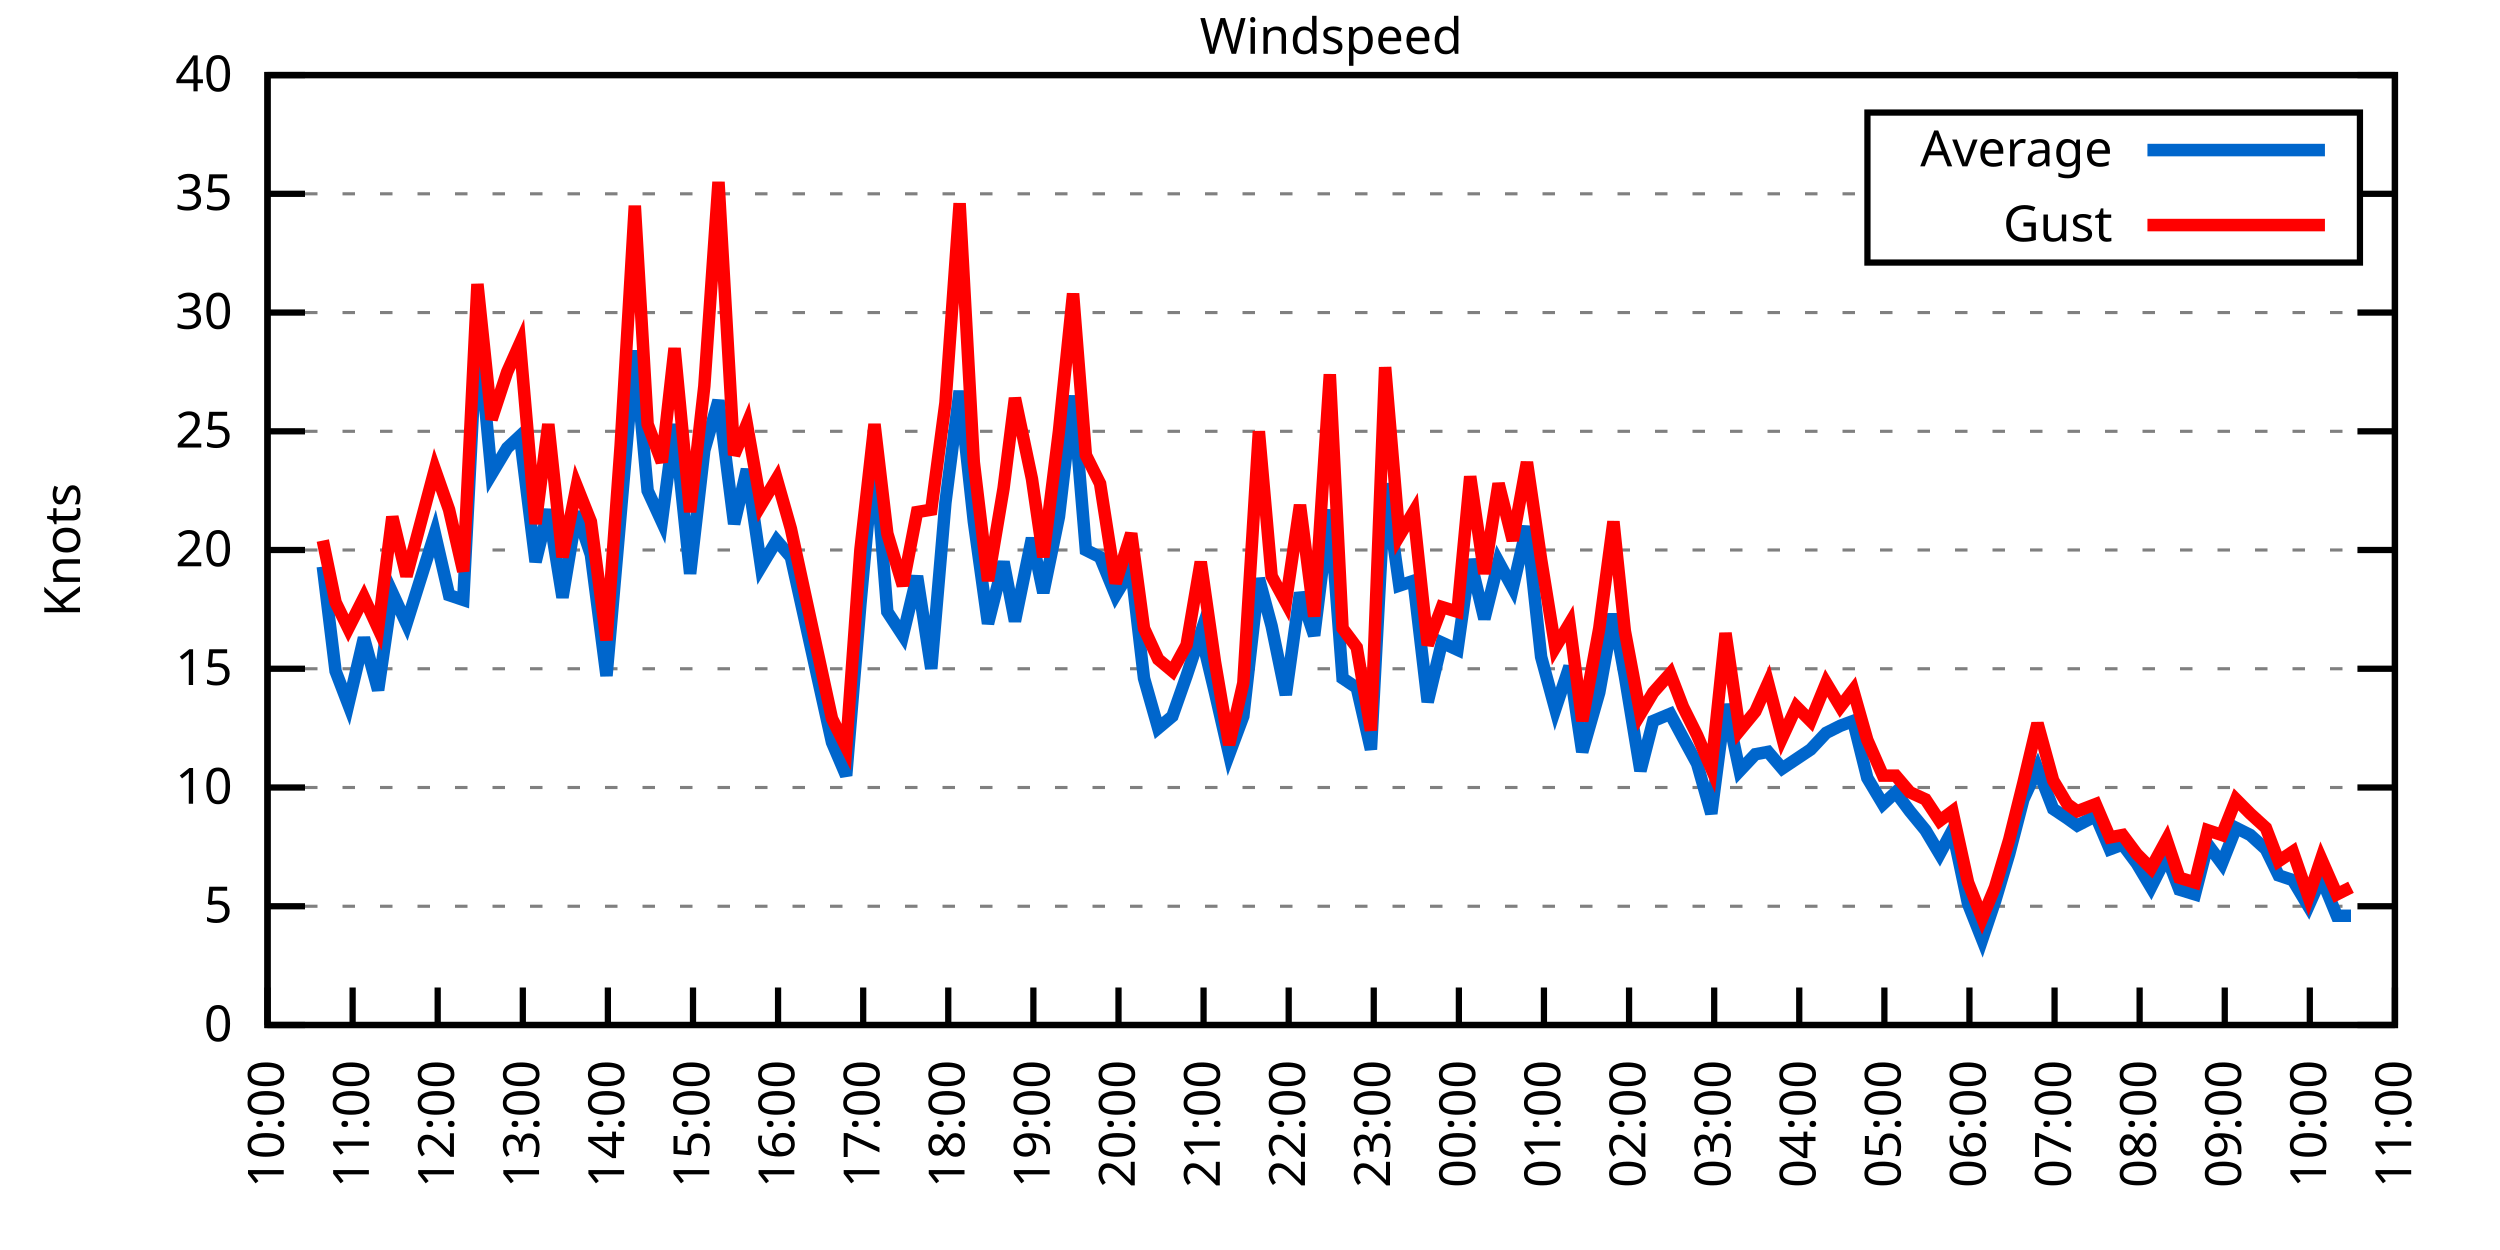
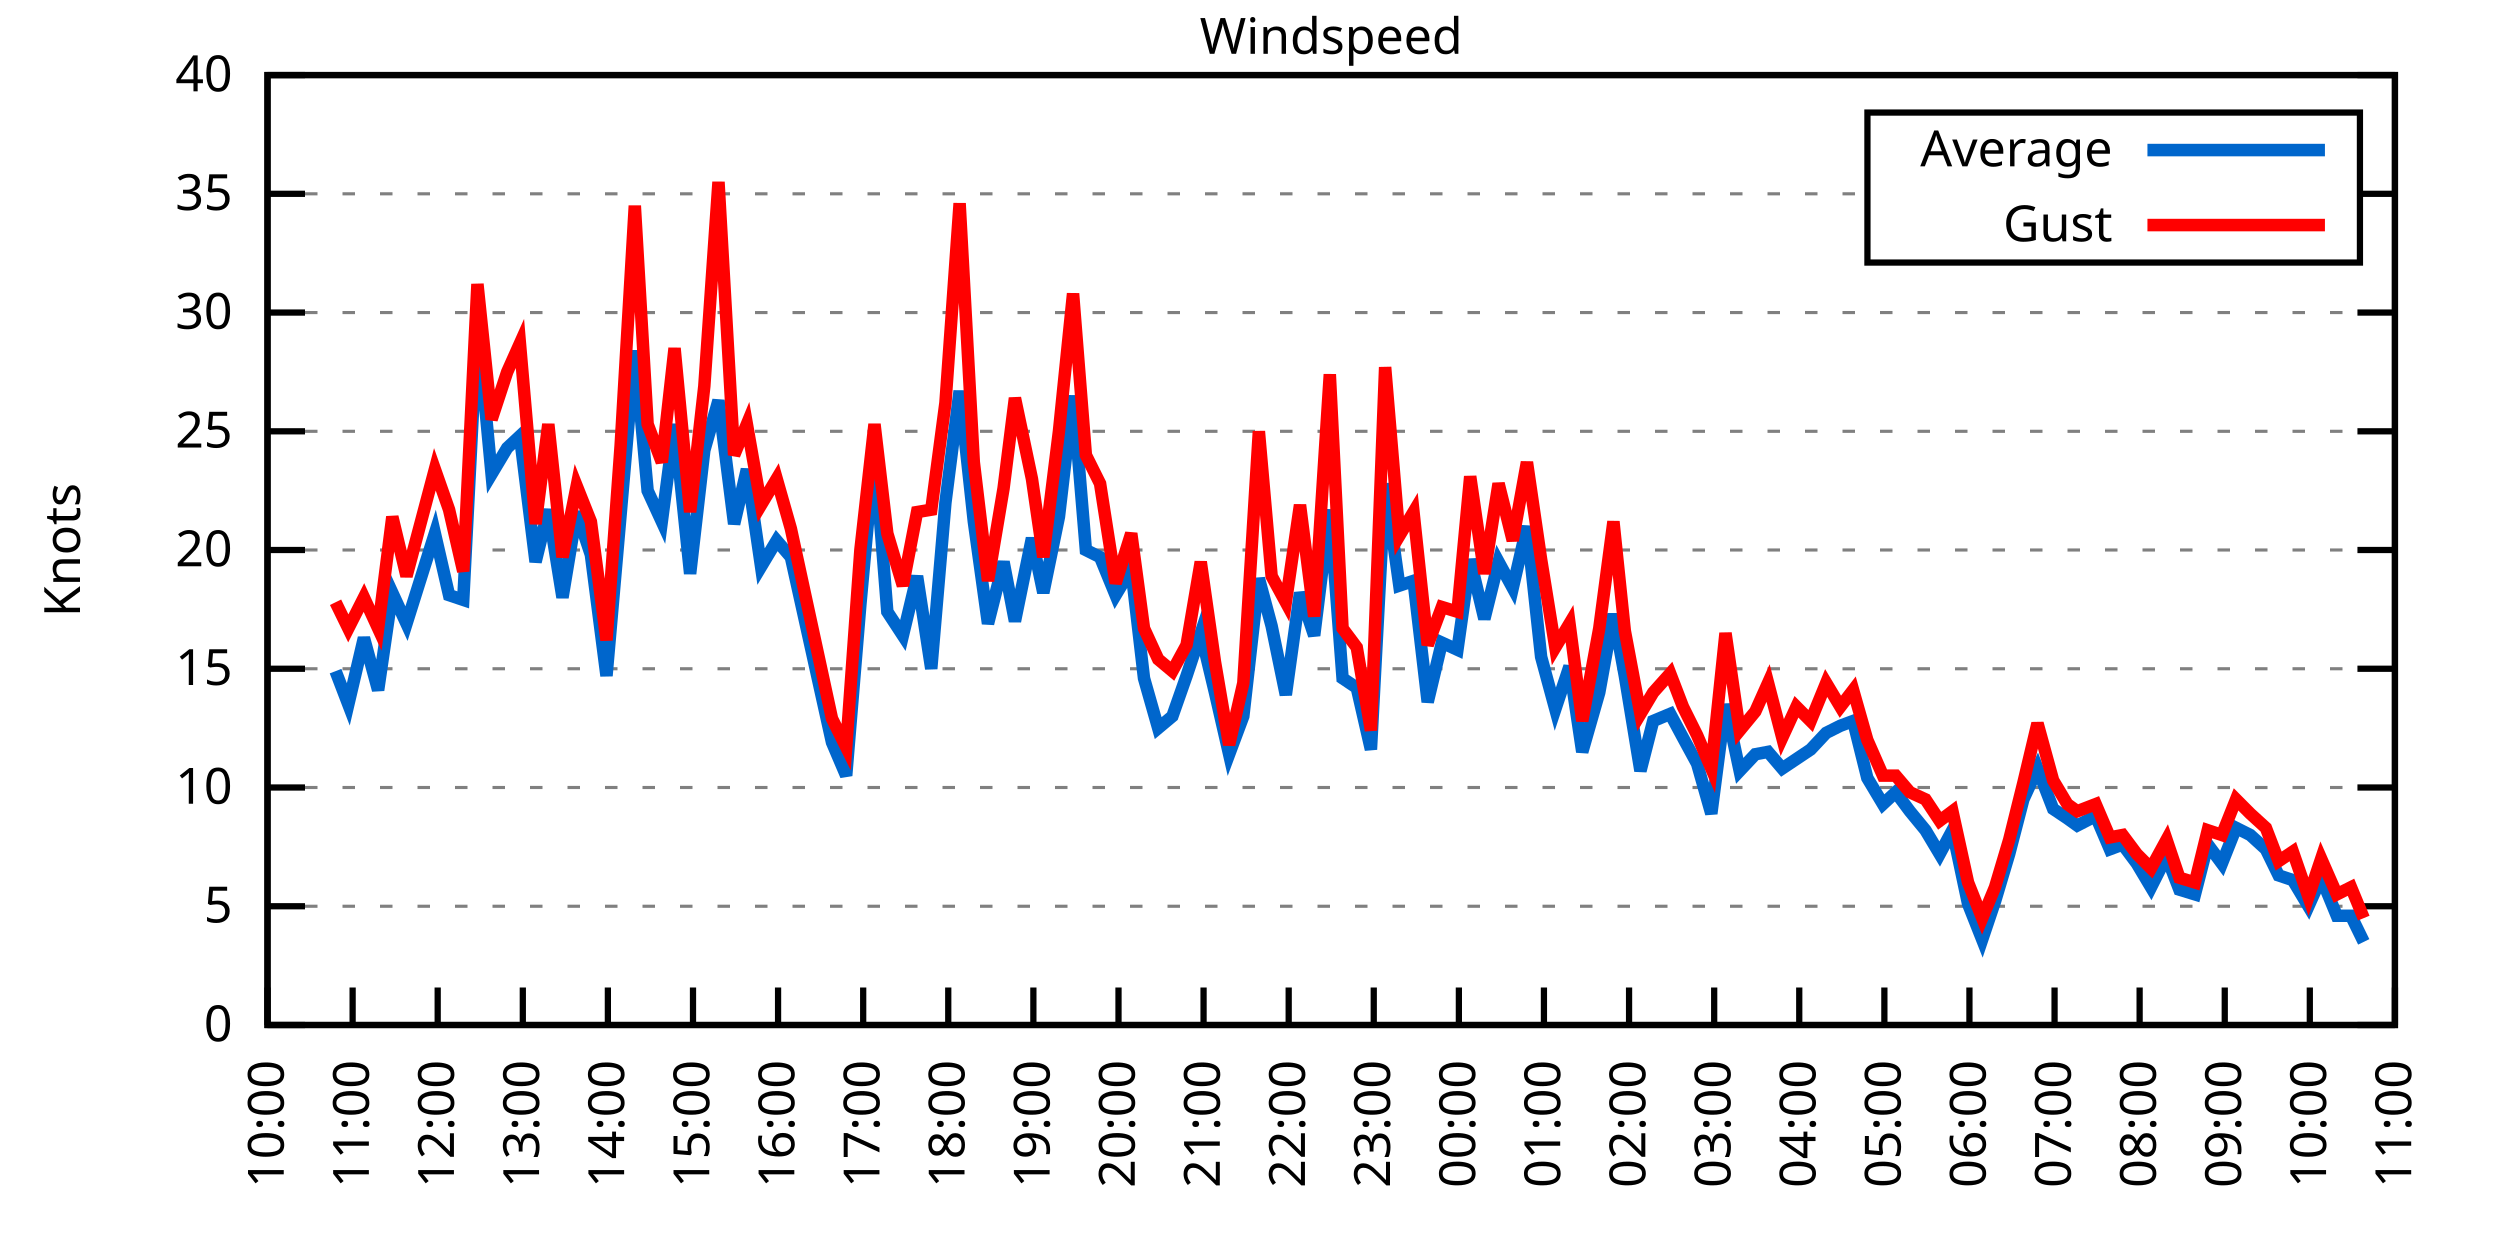
<svg xmlns="http://www.w3.org/2000/svg" xmlns:xlink="http://www.w3.org/1999/xlink" width="400" height="200" viewBox="0 0 400 200">
  <g id="gnuplot_canvas">
    <rect x="0" y="0" width="400" height="200" fill="none" />
    <defs>
      <circle id="gpDot" r="0.5" stroke-width="0.5" stroke="currentColor" />
      <path id="gpPt0" stroke-width="0.333" stroke="currentColor" d="M-1,0 h2 M0,-1 v2" />
      <path id="gpPt1" stroke-width="0.333" stroke="currentColor" d="M-1,-1 L1,1 M1,-1 L-1,1" />
      <path id="gpPt2" stroke-width="0.333" stroke="currentColor" d="M-1,0 L1,0 M0,-1 L0,1 M-1,-1 L1,1 M-1,1 L1,-1" />
      <rect id="gpPt3" stroke-width="0.333" stroke="currentColor" x="-1" y="-1" width="2" height="2" />
      <rect id="gpPt4" stroke-width="0.333" stroke="currentColor" fill="currentColor" x="-1" y="-1" width="2" height="2" />
      <circle id="gpPt5" stroke-width="0.333" stroke="currentColor" cx="0" cy="0" r="1" />
      <use xlink:href="#gpPt5" id="gpPt6" fill="currentColor" stroke="none" />
      <path id="gpPt7" stroke-width="0.333" stroke="currentColor" d="M0,-1.33 L-1.33,0.67 L1.33,0.67 z" />
      <use xlink:href="#gpPt7" id="gpPt8" fill="currentColor" stroke="none" />
      <use xlink:href="#gpPt7" id="gpPt9" stroke="currentColor" transform="rotate(180)" />
      <use xlink:href="#gpPt9" id="gpPt10" fill="currentColor" stroke="none" />
      <use xlink:href="#gpPt3" id="gpPt11" stroke="currentColor" transform="rotate(45)" />
      <use xlink:href="#gpPt11" id="gpPt12" fill="currentColor" stroke="none" />
      <path id="gpPt13" stroke-width="0.333" stroke="currentColor" d="M0,1.330 L1.265,0.411 L0.782,-1.067 L-0.782,-1.076 L-1.265,0.411 z" />
      <use xlink:href="#gpPt13" id="gpPt14" fill="currentColor" stroke="none" />
      <filter id="textbox" filterUnits="objectBoundingBox" x="0" y="0" height="1" width="1">
        <feFlood flood-color="white" flood-opacity="1" result="bgnd" />
        <feComposite in="SourceGraphic" in2="bgnd" operator="atop" />
      </filter>
      <filter id="greybox" filterUnits="objectBoundingBox" x="0" y="0" height="1" width="1">
        <feFlood flood-color="lightgrey" flood-opacity="1" result="grey" />
        <feComposite in="SourceGraphic" in2="grey" operator="atop" />
      </filter>
    </defs>
    <g fill="none" color="white" stroke="currentColor" stroke-width="1.00" stroke-linecap="butt" stroke-linejoin="miter">
</g>
    <g fill="none" color="black" stroke="currentColor" stroke-width="1.00" stroke-linecap="butt" stroke-linejoin="miter">
      <g stroke="none" shape-rendering="crispEdges">
        <polygon fill="rgb(255, 255, 255)" points="42.80,164.00 383.18,164.00 383.18,12.02 42.80,12.02 " />
      </g>
    </g>
    <g fill="none" color="black" stroke="currentColor" stroke-width="1.00" stroke-linecap="butt" stroke-linejoin="miter">
</g>
    <g fill="none" color="black" stroke="black" stroke-width="0.50" stroke-linecap="butt" stroke-linejoin="miter">
</g>
    <g fill="none" color="gray" stroke="currentColor" stroke-width="0.50" stroke-linecap="butt" stroke-linejoin="miter">
      <path stroke="gray" stroke-dasharray="2,4" class="gridline" d="M42.80,164.00 L383.19,164.00  " />
    </g>
    <g fill="none" color="gray" stroke="gray" stroke-width="1.00" stroke-linecap="butt" stroke-linejoin="miter">
</g>
    <g fill="none" color="black" stroke="currentColor" stroke-width="1.00" stroke-linecap="butt" stroke-linejoin="miter">
      <path stroke="black" d="M42.80,164.00 L48.80,164.00 M383.19,164.00 L377.19,164.00  " />
      <g transform="translate(37.20,166.60)" stroke="none" fill="black" font-family="Sans" font-size="8.00" text-anchor="end">
        <text>
          <tspan font-family="Sans"> 0</tspan>
        </text>
      </g>
    </g>
    <g fill="none" color="black" stroke="currentColor" stroke-width="1.00" stroke-linecap="butt" stroke-linejoin="miter">
</g>
    <g fill="none" color="black" stroke="black" stroke-width="0.50" stroke-linecap="butt" stroke-linejoin="miter">
</g>
    <g fill="none" color="gray" stroke="currentColor" stroke-width="0.50" stroke-linecap="butt" stroke-linejoin="miter">
      <path stroke="gray" stroke-dasharray="2,4" class="gridline" d="M42.80,145.00 L383.19,145.00  " />
    </g>
    <g fill="none" color="gray" stroke="gray" stroke-width="1.00" stroke-linecap="butt" stroke-linejoin="miter">
</g>
    <g fill="none" color="black" stroke="currentColor" stroke-width="1.00" stroke-linecap="butt" stroke-linejoin="miter">
      <path stroke="black" d="M42.80,145.00 L48.80,145.00 M383.19,145.00 L377.19,145.00  " />
      <g transform="translate(37.20,147.60)" stroke="none" fill="black" font-family="Sans" font-size="8.00" text-anchor="end">
        <text>
          <tspan font-family="Sans"> 5</tspan>
        </text>
      </g>
    </g>
    <g fill="none" color="black" stroke="currentColor" stroke-width="1.00" stroke-linecap="butt" stroke-linejoin="miter">
</g>
    <g fill="none" color="black" stroke="black" stroke-width="0.50" stroke-linecap="butt" stroke-linejoin="miter">
</g>
    <g fill="none" color="gray" stroke="currentColor" stroke-width="0.50" stroke-linecap="butt" stroke-linejoin="miter">
      <path stroke="gray" stroke-dasharray="2,4" class="gridline" d="M42.80,126.00 L383.19,126.00  " />
    </g>
    <g fill="none" color="gray" stroke="gray" stroke-width="1.00" stroke-linecap="butt" stroke-linejoin="miter">
</g>
    <g fill="none" color="black" stroke="currentColor" stroke-width="1.00" stroke-linecap="butt" stroke-linejoin="miter">
      <path stroke="black" d="M42.80,126.00 L48.80,126.00 M383.19,126.00 L377.19,126.00  " />
      <g transform="translate(37.20,128.60)" stroke="none" fill="black" font-family="Sans" font-size="8.00" text-anchor="end">
        <text>
          <tspan font-family="Sans"> 10</tspan>
        </text>
      </g>
    </g>
    <g fill="none" color="black" stroke="currentColor" stroke-width="1.00" stroke-linecap="butt" stroke-linejoin="miter">
</g>
    <g fill="none" color="black" stroke="black" stroke-width="0.50" stroke-linecap="butt" stroke-linejoin="miter">
</g>
    <g fill="none" color="gray" stroke="currentColor" stroke-width="0.50" stroke-linecap="butt" stroke-linejoin="miter">
      <path stroke="gray" stroke-dasharray="2,4" class="gridline" d="M42.80,107.00 L383.19,107.00  " />
    </g>
    <g fill="none" color="gray" stroke="gray" stroke-width="1.00" stroke-linecap="butt" stroke-linejoin="miter">
</g>
    <g fill="none" color="black" stroke="currentColor" stroke-width="1.00" stroke-linecap="butt" stroke-linejoin="miter">
      <path stroke="black" d="M42.80,107.00 L48.80,107.00 M383.19,107.00 L377.19,107.00  " />
      <g transform="translate(37.20,109.60)" stroke="none" fill="black" font-family="Sans" font-size="8.00" text-anchor="end">
        <text>
          <tspan font-family="Sans"> 15</tspan>
        </text>
      </g>
    </g>
    <g fill="none" color="black" stroke="currentColor" stroke-width="1.00" stroke-linecap="butt" stroke-linejoin="miter">
</g>
    <g fill="none" color="black" stroke="black" stroke-width="0.50" stroke-linecap="butt" stroke-linejoin="miter">
</g>
    <g fill="none" color="gray" stroke="currentColor" stroke-width="0.50" stroke-linecap="butt" stroke-linejoin="miter">
      <path stroke="gray" stroke-dasharray="2,4" class="gridline" d="M42.80,88.00 L383.19,88.00  " />
    </g>
    <g fill="none" color="gray" stroke="gray" stroke-width="1.00" stroke-linecap="butt" stroke-linejoin="miter">
</g>
    <g fill="none" color="black" stroke="currentColor" stroke-width="1.00" stroke-linecap="butt" stroke-linejoin="miter">
      <path stroke="black" d="M42.80,88.00 L48.80,88.00 M383.19,88.00 L377.19,88.00  " />
      <g transform="translate(37.20,90.60)" stroke="none" fill="black" font-family="Sans" font-size="8.00" text-anchor="end">
        <text>
          <tspan font-family="Sans"> 20</tspan>
        </text>
      </g>
    </g>
    <g fill="none" color="black" stroke="currentColor" stroke-width="1.00" stroke-linecap="butt" stroke-linejoin="miter">
</g>
    <g fill="none" color="black" stroke="black" stroke-width="0.50" stroke-linecap="butt" stroke-linejoin="miter">
</g>
    <g fill="none" color="gray" stroke="currentColor" stroke-width="0.50" stroke-linecap="butt" stroke-linejoin="miter">
      <path stroke="gray" stroke-dasharray="2,4" class="gridline" d="M42.80,69.01 L383.19,69.01  " />
    </g>
    <g fill="none" color="gray" stroke="gray" stroke-width="1.00" stroke-linecap="butt" stroke-linejoin="miter">
</g>
    <g fill="none" color="black" stroke="currentColor" stroke-width="1.00" stroke-linecap="butt" stroke-linejoin="miter">
      <path stroke="black" d="M42.80,69.01 L48.80,69.01 M383.19,69.01 L377.19,69.01  " />
      <g transform="translate(37.20,71.61)" stroke="none" fill="black" font-family="Sans" font-size="8.00" text-anchor="end">
        <text>
          <tspan font-family="Sans"> 25</tspan>
        </text>
      </g>
    </g>
    <g fill="none" color="black" stroke="currentColor" stroke-width="1.00" stroke-linecap="butt" stroke-linejoin="miter">
</g>
    <g fill="none" color="black" stroke="black" stroke-width="0.50" stroke-linecap="butt" stroke-linejoin="miter">
</g>
    <g fill="none" color="gray" stroke="currentColor" stroke-width="0.50" stroke-linecap="butt" stroke-linejoin="miter">
      <path stroke="gray" stroke-dasharray="2,4" class="gridline" d="M42.80,50.01 L383.19,50.01  " />
    </g>
    <g fill="none" color="gray" stroke="gray" stroke-width="1.00" stroke-linecap="butt" stroke-linejoin="miter">
</g>
    <g fill="none" color="black" stroke="currentColor" stroke-width="1.00" stroke-linecap="butt" stroke-linejoin="miter">
      <path stroke="black" d="M42.80,50.01 L48.80,50.01 M383.19,50.01 L377.19,50.01  " />
      <g transform="translate(37.20,52.61)" stroke="none" fill="black" font-family="Sans" font-size="8.00" text-anchor="end">
        <text>
          <tspan font-family="Sans"> 30</tspan>
        </text>
      </g>
    </g>
    <g fill="none" color="black" stroke="currentColor" stroke-width="1.00" stroke-linecap="butt" stroke-linejoin="miter">
</g>
    <g fill="none" color="black" stroke="black" stroke-width="0.50" stroke-linecap="butt" stroke-linejoin="miter">
</g>
    <g fill="none" color="gray" stroke="currentColor" stroke-width="0.50" stroke-linecap="butt" stroke-linejoin="miter">
      <path stroke="gray" stroke-dasharray="2,4" class="gridline" d="M42.80,31.01 L298.79,31.01 M377.59,31.01 L383.19,31.01  " />
    </g>
    <g fill="none" color="gray" stroke="gray" stroke-width="1.00" stroke-linecap="butt" stroke-linejoin="miter">
</g>
    <g fill="none" color="black" stroke="currentColor" stroke-width="1.00" stroke-linecap="butt" stroke-linejoin="miter">
      <path stroke="black" d="M42.80,31.01 L48.80,31.01 M383.19,31.01 L377.19,31.01  " />
      <g transform="translate(37.20,33.61)" stroke="none" fill="black" font-family="Sans" font-size="8.00" text-anchor="end">
        <text>
          <tspan font-family="Sans"> 35</tspan>
        </text>
      </g>
    </g>
    <g fill="none" color="black" stroke="currentColor" stroke-width="1.00" stroke-linecap="butt" stroke-linejoin="miter">
</g>
    <g fill="none" color="black" stroke="black" stroke-width="0.50" stroke-linecap="butt" stroke-linejoin="miter">
</g>
    <g fill="none" color="gray" stroke="currentColor" stroke-width="0.50" stroke-linecap="butt" stroke-linejoin="miter">
      <path stroke="gray" stroke-dasharray="2,4" class="gridline" d="M42.80,12.01 L383.19,12.01  " />
    </g>
    <g fill="none" color="gray" stroke="gray" stroke-width="1.00" stroke-linecap="butt" stroke-linejoin="miter">
</g>
    <g fill="none" color="black" stroke="currentColor" stroke-width="1.00" stroke-linecap="butt" stroke-linejoin="miter">
      <path stroke="black" d="M42.80,12.01 L48.80,12.01 M383.19,12.01 L377.19,12.01  " />
      <g transform="translate(37.20,14.61)" stroke="none" fill="black" font-family="Sans" font-size="8.00" text-anchor="end">
        <text>
          <tspan font-family="Sans"> 40</tspan>
        </text>
      </g>
    </g>
    <g fill="none" color="black" stroke="currentColor" stroke-width="1.00" stroke-linecap="butt" stroke-linejoin="miter">
      <path stroke="black" d="M42.80,164.00 L42.80,158.00  " />
      <g transform="translate(45.40,169.60) rotate(270.00)" stroke="none" fill="black" font-family="Sans" font-size="8.00" text-anchor="end">
        <text>
          <tspan font-family="Sans">10:00</tspan>
        </text>
      </g>
    </g>
    <g fill="none" color="black" stroke="currentColor" stroke-width="1.00" stroke-linecap="butt" stroke-linejoin="miter">
      <path stroke="black" d="M56.42,164.00 L56.42,158.00  " />
      <g transform="translate(59.02,169.60) rotate(270.00)" stroke="none" fill="black" font-family="Sans" font-size="8.00" text-anchor="end">
        <text>
          <tspan font-family="Sans">11:00</tspan>
        </text>
      </g>
    </g>
    <g fill="none" color="black" stroke="currentColor" stroke-width="1.00" stroke-linecap="butt" stroke-linejoin="miter">
      <path stroke="black" d="M70.03,164.00 L70.03,158.00  " />
      <g transform="translate(72.63,169.60) rotate(270.00)" stroke="none" fill="black" font-family="Sans" font-size="8.00" text-anchor="end">
        <text>
          <tspan font-family="Sans">12:00</tspan>
        </text>
      </g>
    </g>
    <g fill="none" color="black" stroke="currentColor" stroke-width="1.00" stroke-linecap="butt" stroke-linejoin="miter">
      <path stroke="black" d="M83.65,164.00 L83.65,158.00  " />
      <g transform="translate(86.25,169.60) rotate(270.00)" stroke="none" fill="black" font-family="Sans" font-size="8.00" text-anchor="end">
        <text>
          <tspan font-family="Sans">13:00</tspan>
        </text>
      </g>
    </g>
    <g fill="none" color="black" stroke="currentColor" stroke-width="1.00" stroke-linecap="butt" stroke-linejoin="miter">
      <path stroke="black" d="M97.26,164.00 L97.26,158.00  " />
      <g transform="translate(99.86,169.60) rotate(270.00)" stroke="none" fill="black" font-family="Sans" font-size="8.00" text-anchor="end">
        <text>
          <tspan font-family="Sans">14:00</tspan>
        </text>
      </g>
    </g>
    <g fill="none" color="black" stroke="currentColor" stroke-width="1.00" stroke-linecap="butt" stroke-linejoin="miter">
      <path stroke="black" d="M110.88,164.00 L110.88,158.00  " />
      <g transform="translate(113.48,169.60) rotate(270.00)" stroke="none" fill="black" font-family="Sans" font-size="8.00" text-anchor="end">
        <text>
          <tspan font-family="Sans">15:00</tspan>
        </text>
      </g>
    </g>
    <g fill="none" color="black" stroke="currentColor" stroke-width="1.00" stroke-linecap="butt" stroke-linejoin="miter">
      <path stroke="black" d="M124.49,164.00 L124.49,158.00  " />
      <g transform="translate(127.09,169.60) rotate(270.00)" stroke="none" fill="black" font-family="Sans" font-size="8.00" text-anchor="end">
        <text>
          <tspan font-family="Sans">16:00</tspan>
        </text>
      </g>
    </g>
    <g fill="none" color="black" stroke="currentColor" stroke-width="1.00" stroke-linecap="butt" stroke-linejoin="miter">
      <path stroke="black" d="M138.11,164.00 L138.11,158.00  " />
      <g transform="translate(140.71,169.60) rotate(270.00)" stroke="none" fill="black" font-family="Sans" font-size="8.00" text-anchor="end">
        <text>
          <tspan font-family="Sans">17:00</tspan>
        </text>
      </g>
    </g>
    <g fill="none" color="black" stroke="currentColor" stroke-width="1.00" stroke-linecap="butt" stroke-linejoin="miter">
      <path stroke="black" d="M151.72,164.00 L151.72,158.00  " />
      <g transform="translate(154.32,169.60) rotate(270.00)" stroke="none" fill="black" font-family="Sans" font-size="8.00" text-anchor="end">
        <text>
          <tspan font-family="Sans">18:00</tspan>
        </text>
      </g>
    </g>
    <g fill="none" color="black" stroke="currentColor" stroke-width="1.00" stroke-linecap="butt" stroke-linejoin="miter">
      <path stroke="black" d="M165.34,164.00 L165.34,158.00  " />
      <g transform="translate(167.94,169.60) rotate(270.00)" stroke="none" fill="black" font-family="Sans" font-size="8.00" text-anchor="end">
        <text>
          <tspan font-family="Sans">19:00</tspan>
        </text>
      </g>
    </g>
    <g fill="none" color="black" stroke="currentColor" stroke-width="1.00" stroke-linecap="butt" stroke-linejoin="miter">
      <path stroke="black" d="M178.96,164.00 L178.96,158.00  " />
      <g transform="translate(181.56,169.60) rotate(270.00)" stroke="none" fill="black" font-family="Sans" font-size="8.00" text-anchor="end">
        <text>
          <tspan font-family="Sans">20:00</tspan>
        </text>
      </g>
    </g>
    <g fill="none" color="black" stroke="currentColor" stroke-width="1.00" stroke-linecap="butt" stroke-linejoin="miter">
      <path stroke="black" d="M192.57,164.00 L192.57,158.00  " />
      <g transform="translate(195.17,169.60) rotate(270.00)" stroke="none" fill="black" font-family="Sans" font-size="8.00" text-anchor="end">
        <text>
          <tspan font-family="Sans">21:00</tspan>
        </text>
      </g>
    </g>
    <g fill="none" color="black" stroke="currentColor" stroke-width="1.00" stroke-linecap="butt" stroke-linejoin="miter">
      <path stroke="black" d="M206.19,164.00 L206.19,158.00  " />
      <g transform="translate(208.79,169.60) rotate(270.00)" stroke="none" fill="black" font-family="Sans" font-size="8.00" text-anchor="end">
        <text>
          <tspan font-family="Sans">22:00</tspan>
        </text>
      </g>
    </g>
    <g fill="none" color="black" stroke="currentColor" stroke-width="1.00" stroke-linecap="butt" stroke-linejoin="miter">
      <path stroke="black" d="M219.80,164.00 L219.80,158.00  " />
      <g transform="translate(222.40,169.60) rotate(270.00)" stroke="none" fill="black" font-family="Sans" font-size="8.00" text-anchor="end">
        <text>
          <tspan font-family="Sans">23:00</tspan>
        </text>
      </g>
    </g>
    <g fill="none" color="black" stroke="currentColor" stroke-width="1.00" stroke-linecap="butt" stroke-linejoin="miter">
      <path stroke="black" d="M233.42,164.00 L233.42,158.00  " />
      <g transform="translate(236.02,169.60) rotate(270.00)" stroke="none" fill="black" font-family="Sans" font-size="8.00" text-anchor="end">
        <text>
          <tspan font-family="Sans">00:00</tspan>
        </text>
      </g>
    </g>
    <g fill="none" color="black" stroke="currentColor" stroke-width="1.00" stroke-linecap="butt" stroke-linejoin="miter">
      <path stroke="black" d="M247.03,164.00 L247.03,158.00  " />
      <g transform="translate(249.63,169.60) rotate(270.00)" stroke="none" fill="black" font-family="Sans" font-size="8.00" text-anchor="end">
        <text>
          <tspan font-family="Sans">01:00</tspan>
        </text>
      </g>
    </g>
    <g fill="none" color="black" stroke="currentColor" stroke-width="1.00" stroke-linecap="butt" stroke-linejoin="miter">
      <path stroke="black" d="M260.65,164.00 L260.65,158.00  " />
      <g transform="translate(263.25,169.60) rotate(270.00)" stroke="none" fill="black" font-family="Sans" font-size="8.00" text-anchor="end">
        <text>
          <tspan font-family="Sans">02:00</tspan>
        </text>
      </g>
    </g>
    <g fill="none" color="black" stroke="currentColor" stroke-width="1.00" stroke-linecap="butt" stroke-linejoin="miter">
      <path stroke="black" d="M274.27,164.00 L274.27,158.00  " />
      <g transform="translate(276.87,169.60) rotate(270.00)" stroke="none" fill="black" font-family="Sans" font-size="8.00" text-anchor="end">
        <text>
          <tspan font-family="Sans">03:00</tspan>
        </text>
      </g>
    </g>
    <g fill="none" color="black" stroke="currentColor" stroke-width="1.00" stroke-linecap="butt" stroke-linejoin="miter">
      <path stroke="black" d="M287.88,164.00 L287.88,158.00  " />
      <g transform="translate(290.48,169.60) rotate(270.00)" stroke="none" fill="black" font-family="Sans" font-size="8.00" text-anchor="end">
        <text>
          <tspan font-family="Sans">04:00</tspan>
        </text>
      </g>
    </g>
    <g fill="none" color="black" stroke="currentColor" stroke-width="1.00" stroke-linecap="butt" stroke-linejoin="miter">
      <path stroke="black" d="M301.50,164.00 L301.50,158.00  " />
      <g transform="translate(304.10,169.60) rotate(270.00)" stroke="none" fill="black" font-family="Sans" font-size="8.00" text-anchor="end">
        <text>
          <tspan font-family="Sans">05:00</tspan>
        </text>
      </g>
    </g>
    <g fill="none" color="black" stroke="currentColor" stroke-width="1.00" stroke-linecap="butt" stroke-linejoin="miter">
      <path stroke="black" d="M315.11,164.00 L315.11,158.00  " />
      <g transform="translate(317.71,169.60) rotate(270.00)" stroke="none" fill="black" font-family="Sans" font-size="8.00" text-anchor="end">
        <text>
          <tspan font-family="Sans">06:00</tspan>
        </text>
      </g>
    </g>
    <g fill="none" color="black" stroke="currentColor" stroke-width="1.00" stroke-linecap="butt" stroke-linejoin="miter">
      <path stroke="black" d="M328.73,164.00 L328.73,158.00  " />
      <g transform="translate(331.33,169.60) rotate(270.00)" stroke="none" fill="black" font-family="Sans" font-size="8.00" text-anchor="end">
        <text>
          <tspan font-family="Sans">07:00</tspan>
        </text>
      </g>
    </g>
    <g fill="none" color="black" stroke="currentColor" stroke-width="1.00" stroke-linecap="butt" stroke-linejoin="miter">
      <path stroke="black" d="M342.34,164.00 L342.34,158.00  " />
      <g transform="translate(344.94,169.60) rotate(270.00)" stroke="none" fill="black" font-family="Sans" font-size="8.00" text-anchor="end">
        <text>
          <tspan font-family="Sans">08:00</tspan>
        </text>
      </g>
    </g>
    <g fill="none" color="black" stroke="currentColor" stroke-width="1.00" stroke-linecap="butt" stroke-linejoin="miter">
      <path stroke="black" d="M355.96,164.00 L355.96,158.00  " />
      <g transform="translate(358.56,169.60) rotate(270.00)" stroke="none" fill="black" font-family="Sans" font-size="8.00" text-anchor="end">
        <text>
          <tspan font-family="Sans">09:00</tspan>
        </text>
      </g>
    </g>
    <g fill="none" color="black" stroke="currentColor" stroke-width="1.00" stroke-linecap="butt" stroke-linejoin="miter">
      <path stroke="black" d="M369.57,164.00 L369.57,158.00  " />
      <g transform="translate(372.17,169.60) rotate(270.00)" stroke="none" fill="black" font-family="Sans" font-size="8.00" text-anchor="end">
        <text>
          <tspan font-family="Sans">10:00</tspan>
        </text>
      </g>
    </g>
    <g fill="none" color="black" stroke="currentColor" stroke-width="1.00" stroke-linecap="butt" stroke-linejoin="miter">
      <path stroke="black" d="M383.19,164.00 L383.19,158.00  " />
      <g transform="translate(385.79,169.60) rotate(270.00)" stroke="none" fill="black" font-family="Sans" font-size="8.00" text-anchor="end">
        <text>
          <tspan font-family="Sans">11:00</tspan>
        </text>
      </g>
    </g>
    <g fill="none" color="black" stroke="currentColor" stroke-width="1.00" stroke-linecap="butt" stroke-linejoin="miter">
</g>
    <g fill="none" color="black" stroke="currentColor" stroke-width="1.00" stroke-linecap="butt" stroke-linejoin="miter">
      <path stroke="black" d="M42.80,12.01 L42.80,164.00 L383.19,164.00 L383.19,12.01 L42.80,12.01 Z  " />
    </g>
    <g fill="none" color="black" stroke="currentColor" stroke-width="1.00" stroke-linecap="butt" stroke-linejoin="miter">
</g>
    <g fill="none" color="black" stroke="currentColor" stroke-width="1.00" stroke-linecap="butt" stroke-linejoin="miter">
      <path stroke="black" d="M298.79,42.01 L298.79,18.01 L377.59,18.01 L377.59,42.01 L298.79,42.01 Z  " />
    </g>
    <g id="Windspeed_plot_1">
      <g fill="none" color="white" stroke="black" stroke-width="2.00" stroke-linecap="butt" stroke-linejoin="miter">
</g>
      <g fill="none" color="black" stroke="currentColor" stroke-width="2.00" stroke-linecap="butt" stroke-linejoin="miter">
        <g transform="translate(337.99,26.61)" stroke="none" fill="black" font-family="Sans" font-size="8.00" text-anchor="end">
          <text>
            <tspan font-family="Sans">Average</tspan>
          </text>
        </g>
      </g>
      <g fill="none" color="black" stroke="currentColor" stroke-width="2.00" stroke-linecap="butt" stroke-linejoin="miter">
-         <path stroke="rgb(  0, 102, 204)" d="M343.59,24.01 L371.99,24.01 M51.65,90.66 L53.69,107.38 L55.73,112.70 L58.23,102.06 L60.50,110.42 L62.77,94.84   L65.04,99.78 L69.58,85.35 L71.85,95.22 L74.12,95.98 L76.39,51.91 L78.65,75.85 L81.15,71.67 L83.19,69.77   L85.69,89.90 L87.73,81.55 L90.00,95.60 L92.27,81.93 L94.54,88.76 L97.04,108.14 L99.30,82.31 L101.57,56.09   L103.62,78.51 L105.89,83.45 L107.93,67.87 L110.42,91.80 L112.69,72.05 L114.96,64.07 L117.46,83.83 L119.50,75.09   L121.77,90.66 L124.27,86.49 L126.54,89.14 L133.12,118.78 L135.39,124.10 L137.66,96.74 L139.92,72.05 L141.97,97.88   L144.46,101.68 L146.73,92.18 L149.00,107.00 L151.27,80.41 L153.54,62.55 L155.81,83.45 L158.08,99.78 L160.57,89.90   L162.39,99.40 L165.11,86.11 L166.93,94.84 L169.43,82.69 L171.69,63.31 L173.74,88.00 L176.01,89.14 L178.50,95.22   L181.00,91.04 L183.04,108.52 L185.31,116.50 L187.58,114.60 L189.85,108.14 L192.12,101.30 L194.39,110.80 L196.66,120.68   L198.93,114.60 L201.42,92.56 L203.46,100.16 L205.73,111.18 L208.00,94.84 L210.27,101.68 L212.77,81.55 L214.81,108.52   L217.08,110.04 L219.35,119.92 L221.62,77.37 L223.89,93.70 L226.16,92.94 L228.43,112.32 L230.70,102.82 L233.19,103.96   L235.23,89.52 L237.50,99.02 L239.77,89.90 L242.04,94.08 L244.31,84.21 L246.58,105.10 L248.85,113.46 L251.12,106.62   L253.16,120.30 L255.88,110.80 L258.15,98.26 L259.97,108.14 L262.47,123.34 L264.51,115.36 L267.23,114.22 L269.27,118.02   L271.54,122.20 L273.81,130.18 L276.08,112.70 L278.35,123.34 L280.85,120.68 L282.89,120.30 L285.16,122.96 L287.43,121.44   L289.70,119.92 L292.19,117.26 L294.46,116.12 L296.50,115.36 L298.77,124.48 L301.27,128.66 L303.31,126.76 L305.58,129.80   L308.08,132.84 L310.35,136.64 L312.39,132.84 L314.89,144.62 L317.15,150.32 L319.20,144.24 L321.47,136.64 L323.74,127.90   L326.00,122.96 L328.50,129.42 L330.77,130.94 L332.36,132.08 L335.31,130.56 L337.58,135.88 L339.62,135.12 L341.89,138.16   L344.16,141.96 L346.65,137.02 L348.70,142.34 L351.19,143.10 L353.24,135.12 L355.50,138.16 L357.77,132.46 L360.04,133.60   L362.54,135.88 L364.58,140.06 L366.85,140.82 L369.35,145.00 L371.39,140.44 L373.89,146.52 L376.16,146.52  " />
+         <path stroke="rgb(  0, 102, 204)" d="M343.59,24.01 L371.99,24.01 M53.69,107.38 L55.73,112.70 L58.23,102.06 L60.50,110.42 L62.77,94.84 L65.04,99.78   L69.58,85.35 L71.85,95.22 L74.12,95.98 L76.39,51.91 L78.65,75.85 L81.15,71.67 L83.19,69.77 L85.69,89.90   L87.73,81.55 L90.00,95.60 L92.27,81.93 L94.54,88.76 L97.04,108.14 L99.30,82.31 L101.57,56.09 L103.62,78.51   L105.89,83.45 L107.93,67.87 L110.42,91.80 L112.69,72.05 L114.96,64.07 L117.46,83.83 L119.50,75.09 L121.77,90.66   L124.27,86.49 L126.54,89.14 L133.12,118.78 L135.39,124.10 L137.66,96.74 L139.92,72.05 L141.97,97.88 L144.46,101.68   L146.73,92.18 L149.00,107.00 L151.27,80.41 L153.54,62.55 L155.81,83.45 L158.08,99.78 L160.57,89.90 L162.39,99.40   L165.11,86.11 L166.93,94.84 L169.43,82.69 L171.69,63.31 L173.74,88.00 L176.01,89.14 L178.50,95.22 L181.00,91.04   L183.04,108.52 L185.31,116.50 L187.58,114.60 L189.85,108.14 L192.12,101.30 L194.39,110.80 L196.66,120.68 L198.93,114.60   L201.42,92.56 L203.46,100.16 L205.73,111.18 L208.00,94.84 L210.27,101.68 L212.77,81.55 L214.81,108.52 L217.08,110.04   L219.35,119.92 L221.62,77.37 L223.89,93.70 L226.16,92.94 L228.43,112.32 L230.70,102.82 L233.19,103.96 L235.23,89.52   L237.50,99.02 L239.77,89.90 L242.04,94.08 L244.31,84.21 L246.58,105.10 L248.85,113.46 L251.12,106.62 L253.16,120.30   L255.88,110.80 L258.15,98.26 L259.97,108.14 L262.47,123.34 L264.51,115.36 L267.23,114.22 L269.27,118.02 L271.54,122.20   L273.81,130.18 L276.08,112.70 L278.35,123.34 L280.85,120.68 L282.89,120.30 L285.16,122.96 L287.43,121.44 L289.70,119.92   L292.19,117.26 L294.46,116.12 L296.50,115.36 L298.77,124.48 L301.27,128.66 L303.31,126.76 L305.58,129.80 L308.08,132.84   L310.35,136.64 L312.39,132.84 L314.89,144.62 L317.15,150.32 L319.20,144.24 L321.47,136.64 L323.74,127.90 L326.00,122.96   L328.50,129.42 L330.77,130.94 L332.36,132.08 L335.31,130.56 L337.58,135.88 L339.62,135.12 L341.89,138.16 L344.16,141.96   L346.65,137.02 L348.70,142.34 L351.19,143.10 L353.24,135.12 L355.50,138.16 L357.77,132.46 L360.04,133.60 L362.54,135.88   L364.58,140.06 L366.85,140.82 L369.35,145.00 L371.39,140.44 L373.89,146.52 L376.16,146.52 L378.20,150.70  " />
      </g>
    </g>
    <g id="Windspeed_plot_2">
      <g fill="none" color="black" stroke="currentColor" stroke-width="2.00" stroke-linecap="butt" stroke-linejoin="miter">
        <g transform="translate(337.99,38.61)" stroke="none" fill="black" font-family="Sans" font-size="8.00" text-anchor="end">
          <text>
            <tspan font-family="Sans">Gust</tspan>
          </text>
        </g>
      </g>
      <g fill="none" color="black" stroke="currentColor" stroke-width="2.00" stroke-linecap="butt" stroke-linejoin="miter">
-         <path stroke="rgb(255,   0,   0)" d="M343.59,36.01 L371.99,36.01 M51.65,86.49 L53.69,96.36 L55.73,100.54 L58.23,95.60 L60.50,100.54 L62.77,82.69   L65.04,92.18 L69.58,75.09 L71.85,81.55 L74.12,91.42 L76.39,45.45 L78.65,67.11 L81.15,59.51 L83.19,54.95   L85.69,83.83 L87.73,67.87 L90.00,89.14 L92.27,77.75 L94.54,83.45 L97.04,102.44 L99.30,71.29 L101.57,32.91   L103.62,67.87 L105.89,73.95 L107.93,55.71 L110.42,81.93 L112.69,61.79 L114.96,29.11 L117.46,72.81 L119.50,67.87   L121.77,80.79 L124.27,76.61 L126.54,84.59 L133.12,114.98 L135.39,119.54 L137.66,88.00 L139.92,67.87 L141.97,85.35   L144.46,93.70 L146.73,81.93 L149.00,81.55 L151.27,64.45 L153.54,32.53 L155.81,73.95 L158.08,92.94 L160.57,78.13   L162.39,63.69 L165.11,76.61 L166.93,89.14 L169.43,69.01 L171.69,46.97 L173.74,72.81 L176.01,77.37 L178.50,93.32   L181.00,85.35 L183.04,100.54 L185.31,105.48 L187.58,107.38 L189.85,103.20 L192.12,89.90 L194.39,105.86 L196.66,119.16   L198.93,109.28 L201.42,69.01 L203.46,92.18 L205.73,96.36 L208.00,80.79 L210.27,98.64 L212.77,59.89 L214.81,100.54   L217.08,103.58 L219.35,116.88 L221.62,58.75 L223.89,85.73 L226.16,81.93 L228.43,103.20 L230.70,97.12 L233.19,97.88   L235.23,76.23 L237.50,91.80 L239.77,77.37 L242.04,86.49 L244.31,73.95 L246.58,89.52 L248.85,103.58 L251.12,99.78   L253.16,115.36 L255.88,100.54 L258.15,83.45 L259.97,100.92 L262.47,114.22 L264.51,110.80 L267.23,107.76 L269.27,113.08   L271.54,117.64 L273.81,122.96 L276.08,101.30 L278.35,116.88 L280.85,113.84 L282.89,109.28 L285.16,118.02 L287.43,113.08   L289.70,115.36 L292.19,109.28 L294.46,113.08 L296.50,110.42 L298.77,118.40 L301.27,124.10 L303.31,124.10 L305.58,126.76   L308.08,127.90 L310.35,131.32 L312.39,129.80 L314.89,141.20 L317.15,146.90 L319.20,141.96 L321.47,134.36 L323.74,125.24   L326.00,115.74 L328.50,124.86 L330.77,128.66 L332.36,129.80 L335.31,128.66 L337.58,133.98 L339.62,133.60 L341.89,136.64   L344.16,138.92 L346.65,134.36 L348.70,140.44 L351.19,141.20 L353.24,132.84 L355.50,133.60 L357.77,127.90 L360.04,130.18   L362.54,132.46 L364.58,137.78 L366.85,136.26 L369.35,143.48 L371.39,137.40 L373.89,143.10 L376.16,141.96  " />
+         <path stroke="rgb(255,   0,   0)" d="M343.59,36.01 L371.99,36.01 M53.69,96.36 L55.73,100.54 L58.23,95.60 L60.50,100.54 L62.77,82.69 L65.04,92.18   L69.58,75.09 L71.85,81.55 L74.12,91.42 L76.39,45.45 L78.65,67.11 L81.15,59.51 L83.19,54.95 L85.69,83.83   L87.73,67.87 L90.00,89.14 L92.27,77.75 L94.54,83.45 L97.04,102.44 L99.30,71.29 L101.57,32.91 L103.62,67.87   L105.89,73.95 L107.93,55.71 L110.42,81.93 L112.69,61.79 L114.96,29.11 L117.46,72.81 L119.50,67.87 L121.77,80.79   L124.27,76.61 L126.54,84.59 L133.12,114.98 L135.39,119.54 L137.66,88.00 L139.92,67.87 L141.97,85.35 L144.46,93.70   L146.73,81.93 L149.00,81.55 L151.27,64.45 L153.54,32.53 L155.81,73.95 L158.08,92.94 L160.57,78.13 L162.39,63.69   L165.11,76.61 L166.93,89.14 L169.43,69.01 L171.69,46.97 L173.74,72.81 L176.01,77.37 L178.50,93.32 L181.00,85.35   L183.04,100.54 L185.31,105.48 L187.58,107.38 L189.85,103.20 L192.12,89.90 L194.39,105.86 L196.66,119.16 L198.93,109.28   L201.42,69.01 L203.46,92.18 L205.73,96.36 L208.00,80.79 L210.27,98.64 L212.77,59.89 L214.81,100.54 L217.08,103.58   L219.35,116.88 L221.62,58.75 L223.89,85.73 L226.16,81.93 L228.43,103.20 L230.70,97.12 L233.19,97.88 L235.23,76.23   L237.50,91.80 L239.77,77.37 L242.04,86.49 L244.31,73.95 L246.58,89.52 L248.85,103.58 L251.12,99.78 L253.16,115.36   L255.88,100.54 L258.15,83.45 L259.97,100.92 L262.47,114.22 L264.51,110.80 L267.23,107.76 L269.27,113.08 L271.54,117.64   L273.81,122.96 L276.08,101.30 L278.35,116.88 L280.85,113.84 L282.89,109.28 L285.16,118.02 L287.43,113.08 L289.70,115.36   L292.19,109.28 L294.46,113.08 L296.50,110.42 L298.77,118.40 L301.27,124.10 L303.31,124.10 L305.58,126.76 L308.08,127.90   L310.35,131.32 L312.39,129.80 L314.89,141.20 L317.15,146.90 L319.20,141.96 L321.47,134.36 L323.74,125.24 L326.00,115.74   L328.50,124.86 L330.77,128.66 L332.36,129.80 L335.31,128.66 L337.58,133.98 L339.62,133.60 L341.89,136.64 L344.16,138.92   L346.65,134.36 L348.70,140.44 L351.19,141.20 L353.24,132.84 L355.50,133.60 L357.77,127.90 L360.04,130.18 L362.54,132.46   L364.58,137.78 L366.85,136.26 L369.35,143.48 L371.39,137.40 L373.89,143.10 L376.16,141.96 L378.20,146.90  " />
      </g>
    </g>
    <g fill="none" color="black" stroke="currentColor" stroke-width="2.00" stroke-linecap="butt" stroke-linejoin="miter">
</g>
    <g fill="none" color="black" stroke="black" stroke-width="1.00" stroke-linecap="butt" stroke-linejoin="miter">
</g>
    <g fill="none" color="black" stroke="currentColor" stroke-width="1.00" stroke-linecap="butt" stroke-linejoin="miter">
      <path stroke="black" d="M42.80,12.01 L42.80,164.00 L383.19,164.00 L383.19,12.01 L42.80,12.01 Z  " />
      <g transform="translate(12.80,88.01) rotate(270.00)" stroke="none" fill="black" font-family="Sans" font-size="8.00" text-anchor="middle">
        <text>
          <tspan font-family="Sans">Knots</tspan>
        </text>
      </g>
    </g>
    <g fill="none" color="black" stroke="currentColor" stroke-width="1.00" stroke-linecap="butt" stroke-linejoin="miter">
</g>
    <g fill="none" color="black" stroke="currentColor" stroke-width="1.00" stroke-linecap="butt" stroke-linejoin="miter">
      <g transform="translate(212.99,8.61)" stroke="none" fill="black" font-family="Sans" font-size="8.00" text-anchor="middle">
        <text>
          <tspan font-family="Sans">Windspeed</tspan>
        </text>
      </g>
    </g>
    <g fill="none" color="black" stroke="currentColor" stroke-width="1.00" stroke-linecap="butt" stroke-linejoin="miter">
</g>
  </g>
</svg>
